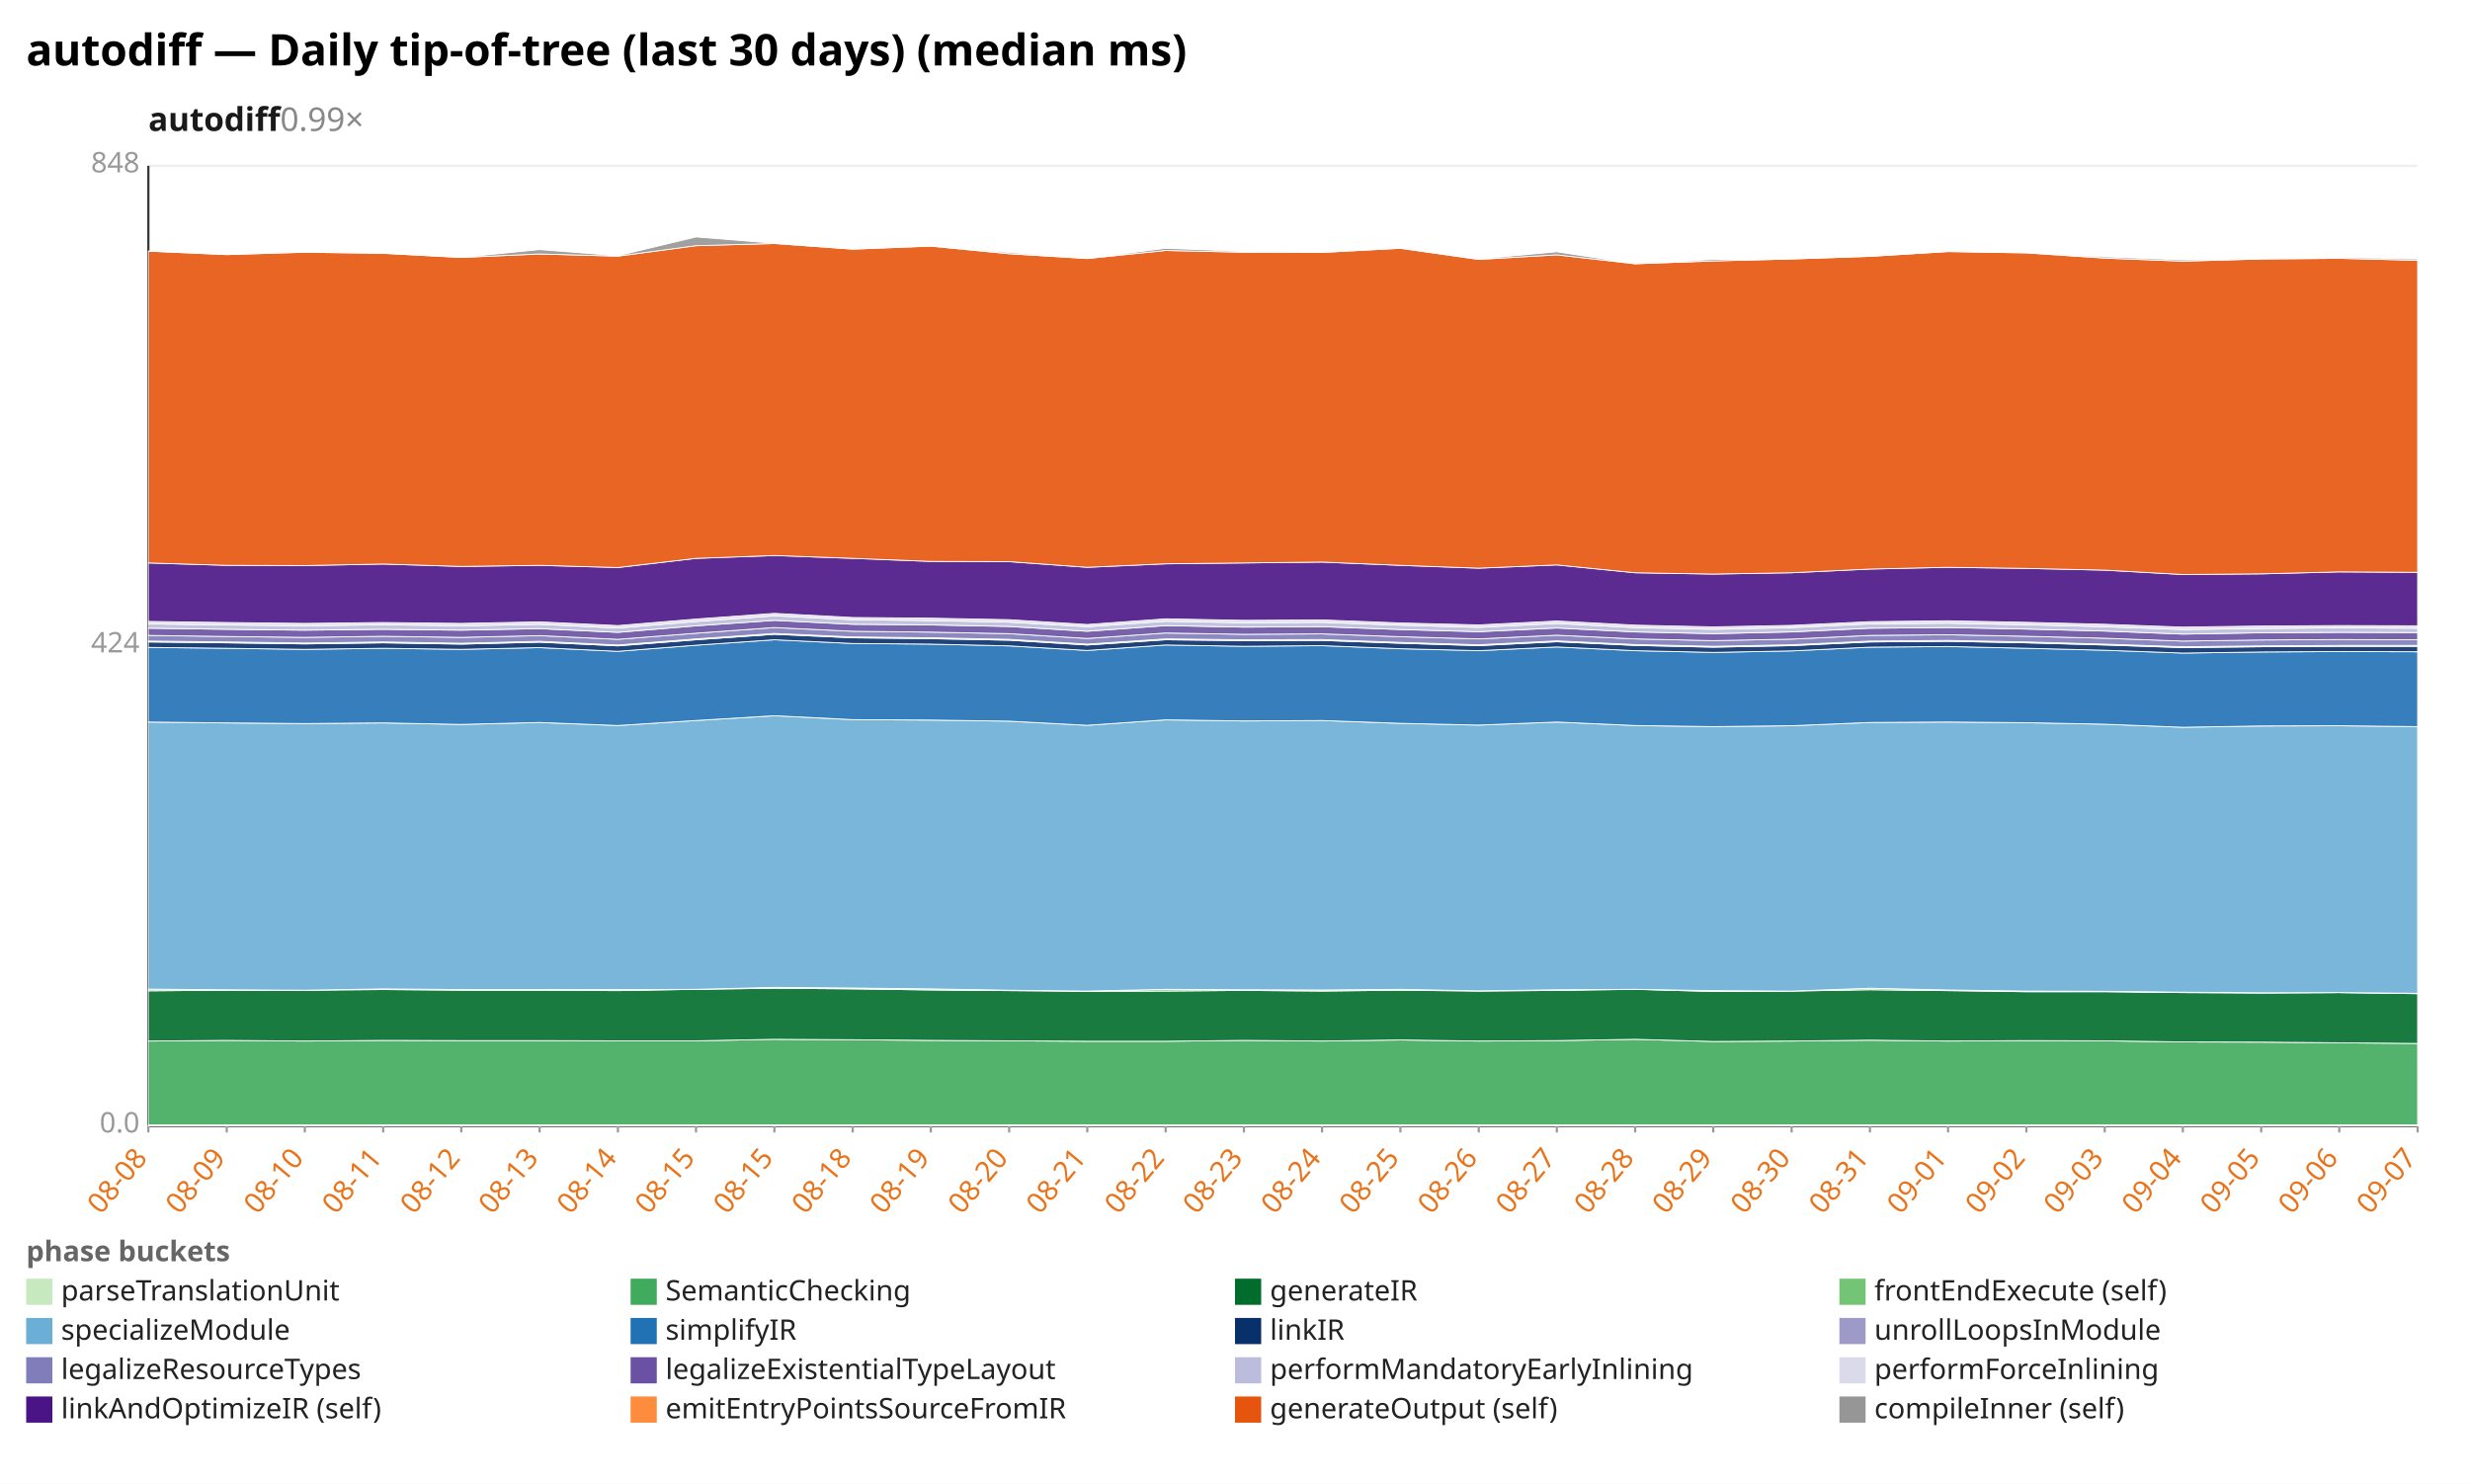
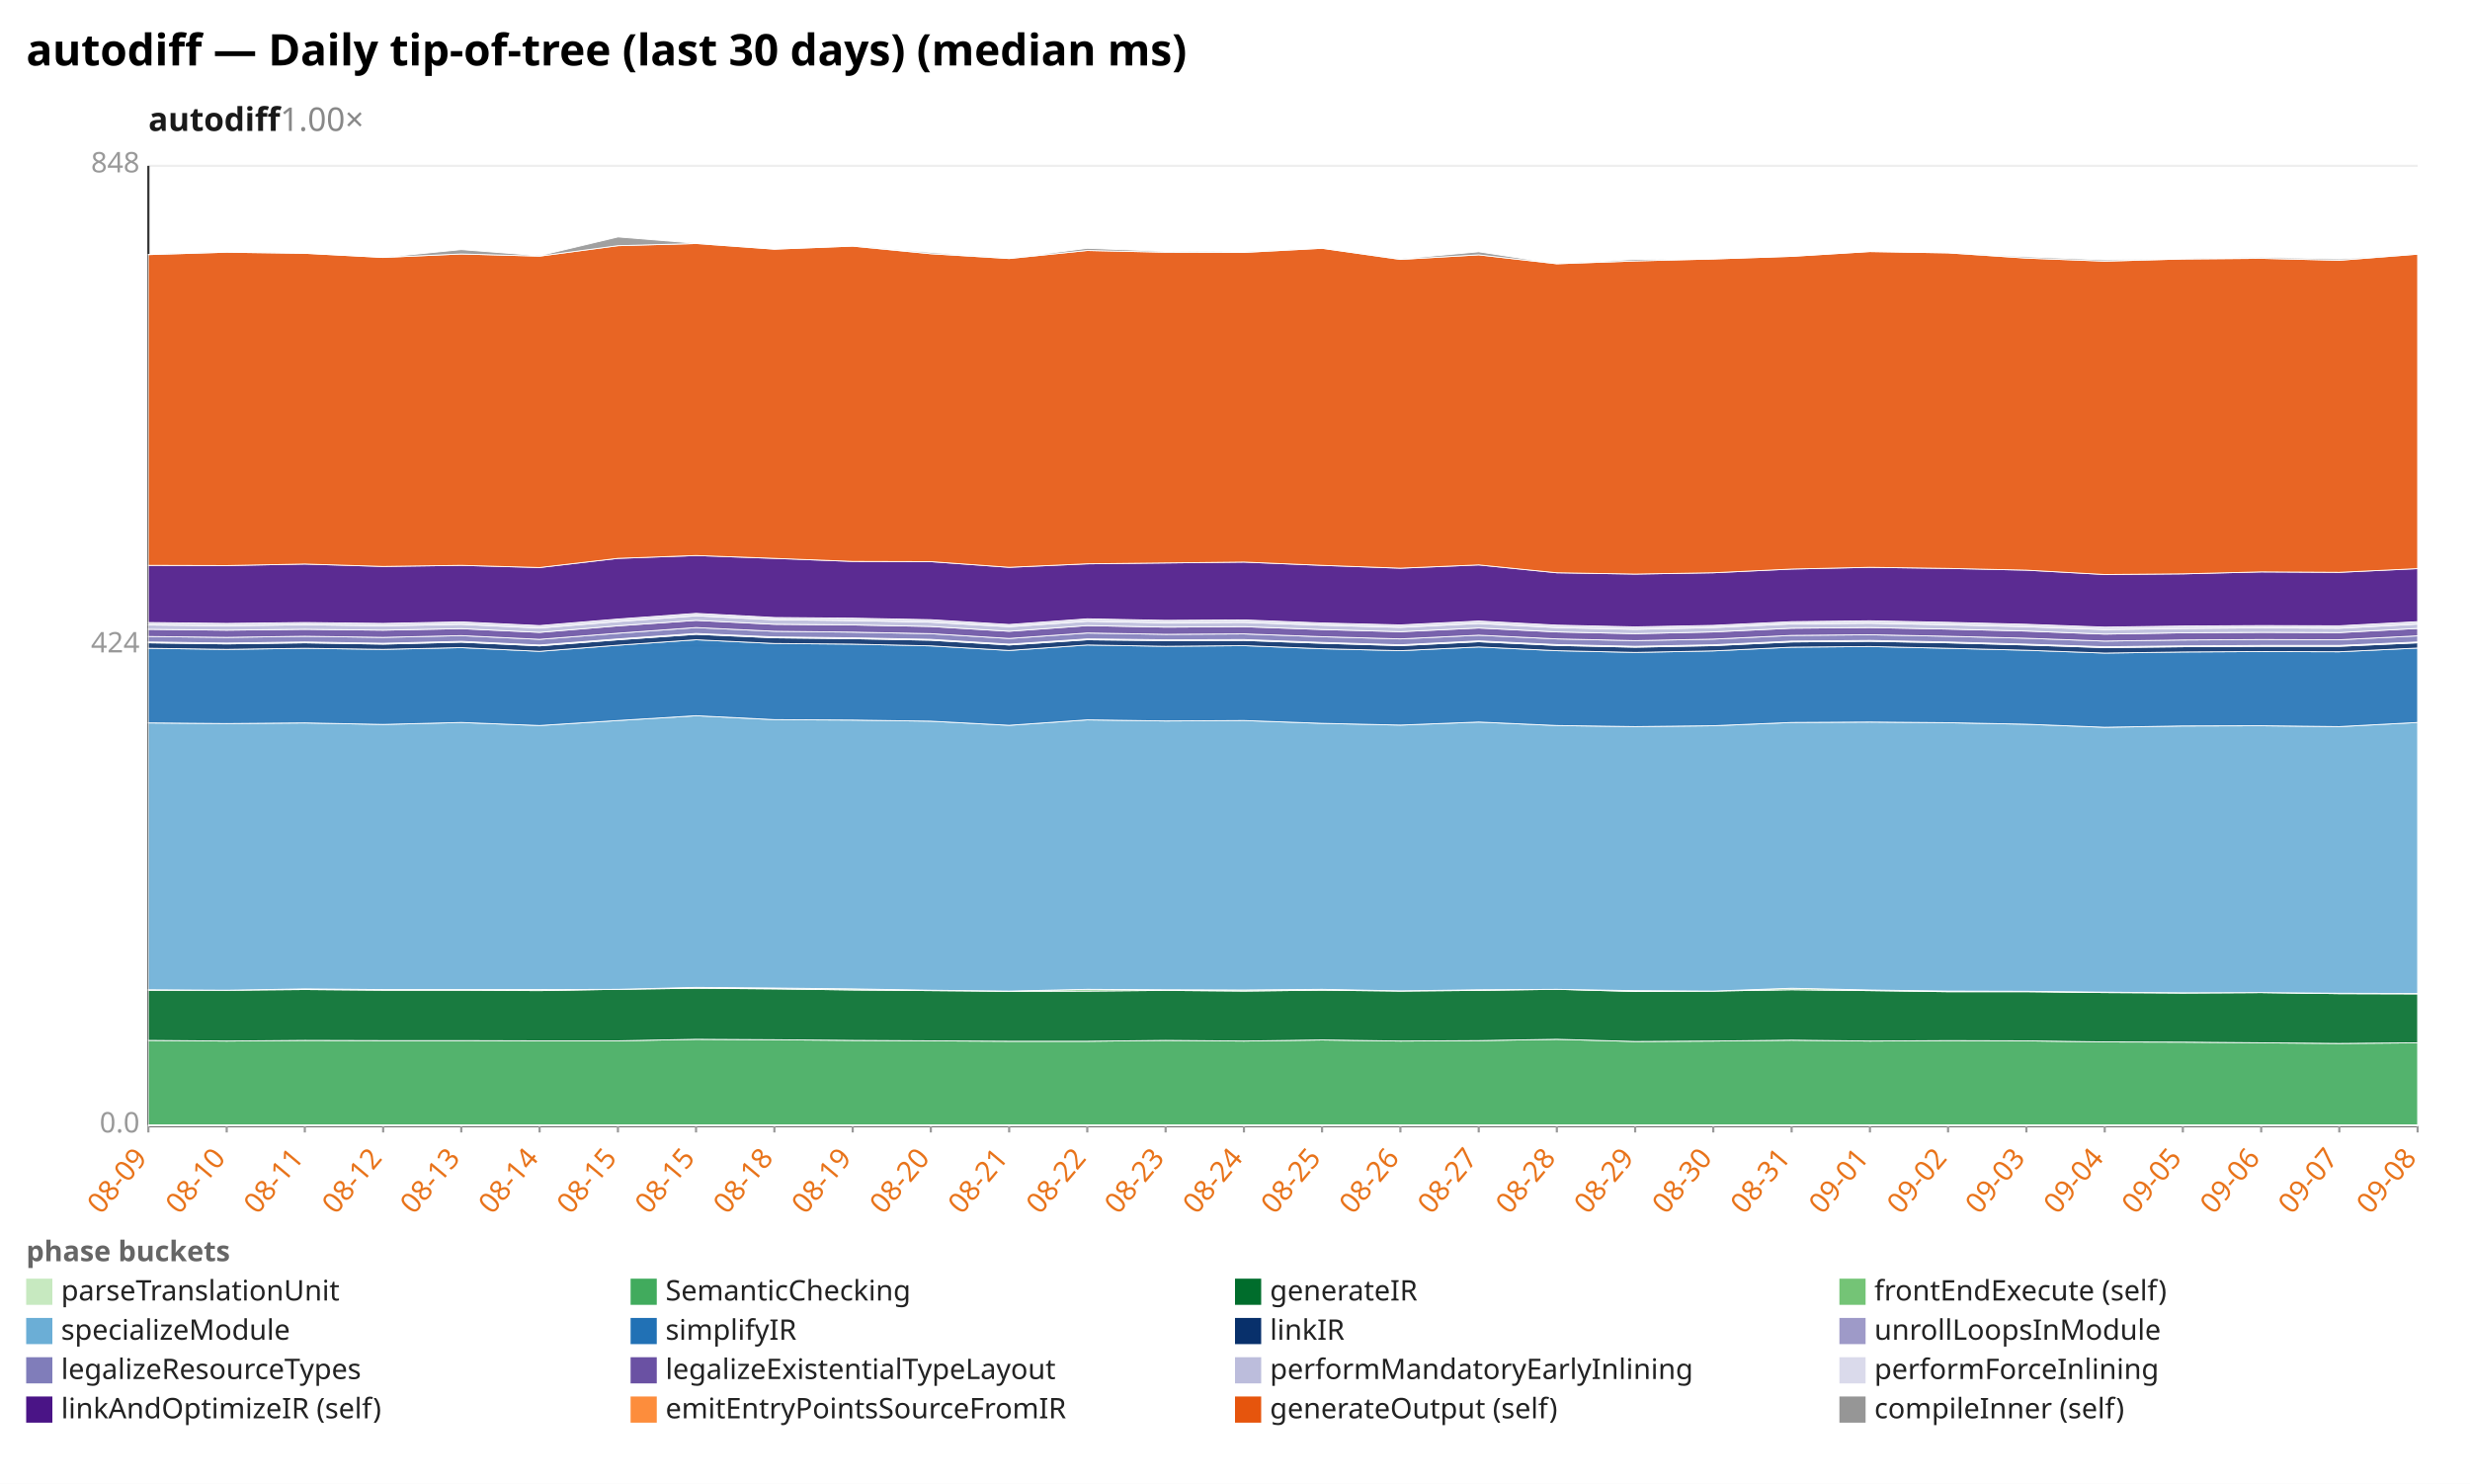
<svg xmlns="http://www.w3.org/2000/svg" width="1132" height="680" viewBox="0 0 1132 680" preserveAspectRatio="xMidYMid meet" font-family="sans-serif" font-size="13">
  <rect width="1132" height="680" fill="white" />
  <text x="12" y="30" font-size="20" font-weight="bold">autodiff — Daily tip-of-tree (last 30 days) (median ms)</text>
-   <text x="68" y="60" font-size="15" font-weight="600" fill="#1a1a1a">autodiff<tspan fill="#888" font-weight="400" text-decoration="none">  0.99×</tspan>
+   <text x="68" y="60" font-size="15" font-weight="600" fill="#1a1a1a">autodiff<tspan fill="#888" font-weight="400" text-decoration="none">  1.00×</tspan>
  </text>
  <line x1="68.0" y1="516.0" x2="1108.0" y2="516.0" stroke="#eee" />
  <text x="64.0" y="519.0" text-anchor="end" fill="#999">0.0</text>
  <line x1="68.0" y1="296.0" x2="1108.0" y2="296.0" stroke="#eee" />
  <text x="64.0" y="299.0" text-anchor="end" fill="#999">424</text>
  <line x1="68.0" y1="76.0" x2="1108.0" y2="76.0" stroke="#eee" />
  <text x="64.0" y="79.0" text-anchor="end" fill="#999">848</text>
  <line x1="68.0" y1="76.0" x2="68.0" y2="516.0" stroke="#333" />
  <line x1="68.0" y1="516.0" x2="1108.0" y2="516.0" stroke="#333" />
  <line x1="68.0" y1="516.0" x2="68.0" y2="519.0" stroke="#999" />
-   <text x="68.0" y="531.0" text-anchor="end" fill="#e8731a" transform="rotate(-50 68.0 531.0)">08-08</text>
+   <text x="68.0" y="531.0" text-anchor="end" fill="#e8731a" transform="rotate(-50 68.0 531.0)">08-09</text>
  <line x1="103.9" y1="516.0" x2="103.9" y2="519.0" stroke="#999" />
-   <text x="103.9" y="531.0" text-anchor="end" fill="#e8731a" transform="rotate(-50 103.9 531.0)">08-09</text>
+   <text x="103.9" y="531.0" text-anchor="end" fill="#e8731a" transform="rotate(-50 103.9 531.0)">08-10</text>
  <line x1="139.7" y1="516.0" x2="139.7" y2="519.0" stroke="#999" />
-   <text x="139.7" y="531.0" text-anchor="end" fill="#e8731a" transform="rotate(-50 139.7 531.0)">08-10</text>
+   <text x="139.7" y="531.0" text-anchor="end" fill="#e8731a" transform="rotate(-50 139.7 531.0)">08-11</text>
  <line x1="175.6" y1="516.0" x2="175.6" y2="519.0" stroke="#999" />
-   <text x="175.6" y="531.0" text-anchor="end" fill="#e8731a" transform="rotate(-50 175.6 531.0)">08-11</text>
+   <text x="175.6" y="531.0" text-anchor="end" fill="#e8731a" transform="rotate(-50 175.6 531.0)">08-12</text>
  <line x1="211.4" y1="516.0" x2="211.4" y2="519.0" stroke="#999" />
-   <text x="211.4" y="531.0" text-anchor="end" fill="#e8731a" transform="rotate(-50 211.4 531.0)">08-12</text>
+   <text x="211.4" y="531.0" text-anchor="end" fill="#e8731a" transform="rotate(-50 211.4 531.0)">08-13</text>
  <line x1="247.3" y1="516.0" x2="247.3" y2="519.0" stroke="#999" />
-   <text x="247.3" y="531.0" text-anchor="end" fill="#e8731a" transform="rotate(-50 247.3 531.0)">08-13</text>
+   <text x="247.3" y="531.0" text-anchor="end" fill="#e8731a" transform="rotate(-50 247.3 531.0)">08-14</text>
  <line x1="283.2" y1="516.0" x2="283.2" y2="519.0" stroke="#999" />
-   <text x="283.2" y="531.0" text-anchor="end" fill="#e8731a" transform="rotate(-50 283.2 531.0)">08-14</text>
+   <text x="283.2" y="531.0" text-anchor="end" fill="#e8731a" transform="rotate(-50 283.2 531.0)">08-15</text>
  <line x1="319.0" y1="516.0" x2="319.0" y2="519.0" stroke="#999" />
  <text x="319.0" y="531.0" text-anchor="end" fill="#e8731a" transform="rotate(-50 319.0 531.0)">08-15</text>
  <line x1="354.9" y1="516.0" x2="354.9" y2="519.0" stroke="#999" />
-   <text x="354.9" y="531.0" text-anchor="end" fill="#e8731a" transform="rotate(-50 354.9 531.0)">08-15</text>
+   <text x="354.9" y="531.0" text-anchor="end" fill="#e8731a" transform="rotate(-50 354.9 531.0)">08-18</text>
  <line x1="390.8" y1="516.0" x2="390.8" y2="519.0" stroke="#999" />
-   <text x="390.8" y="531.0" text-anchor="end" fill="#e8731a" transform="rotate(-50 390.8 531.0)">08-18</text>
+   <text x="390.8" y="531.0" text-anchor="end" fill="#e8731a" transform="rotate(-50 390.8 531.0)">08-19</text>
  <line x1="426.6" y1="516.0" x2="426.6" y2="519.0" stroke="#999" />
-   <text x="426.6" y="531.0" text-anchor="end" fill="#e8731a" transform="rotate(-50 426.6 531.0)">08-19</text>
+   <text x="426.6" y="531.0" text-anchor="end" fill="#e8731a" transform="rotate(-50 426.6 531.0)">08-20</text>
  <line x1="462.5" y1="516.0" x2="462.5" y2="519.0" stroke="#999" />
-   <text x="462.5" y="531.0" text-anchor="end" fill="#e8731a" transform="rotate(-50 462.5 531.0)">08-20</text>
+   <text x="462.5" y="531.0" text-anchor="end" fill="#e8731a" transform="rotate(-50 462.5 531.0)">08-21</text>
  <line x1="498.3" y1="516.0" x2="498.3" y2="519.0" stroke="#999" />
-   <text x="498.3" y="531.0" text-anchor="end" fill="#e8731a" transform="rotate(-50 498.3 531.0)">08-21</text>
+   <text x="498.3" y="531.0" text-anchor="end" fill="#e8731a" transform="rotate(-50 498.3 531.0)">08-22</text>
  <line x1="534.2" y1="516.0" x2="534.2" y2="519.0" stroke="#999" />
-   <text x="534.2" y="531.0" text-anchor="end" fill="#e8731a" transform="rotate(-50 534.2 531.0)">08-22</text>
+   <text x="534.2" y="531.0" text-anchor="end" fill="#e8731a" transform="rotate(-50 534.2 531.0)">08-23</text>
  <line x1="570.1" y1="516.0" x2="570.1" y2="519.0" stroke="#999" />
-   <text x="570.1" y="531.0" text-anchor="end" fill="#e8731a" transform="rotate(-50 570.1 531.0)">08-23</text>
+   <text x="570.1" y="531.0" text-anchor="end" fill="#e8731a" transform="rotate(-50 570.1 531.0)">08-24</text>
  <line x1="605.9" y1="516.0" x2="605.9" y2="519.0" stroke="#999" />
-   <text x="605.9" y="531.0" text-anchor="end" fill="#e8731a" transform="rotate(-50 605.9 531.0)">08-24</text>
+   <text x="605.9" y="531.0" text-anchor="end" fill="#e8731a" transform="rotate(-50 605.9 531.0)">08-25</text>
  <line x1="641.8" y1="516.0" x2="641.8" y2="519.0" stroke="#999" />
-   <text x="641.8" y="531.0" text-anchor="end" fill="#e8731a" transform="rotate(-50 641.8 531.0)">08-25</text>
+   <text x="641.8" y="531.0" text-anchor="end" fill="#e8731a" transform="rotate(-50 641.8 531.0)">08-26</text>
  <line x1="677.7" y1="516.0" x2="677.7" y2="519.0" stroke="#999" />
-   <text x="677.7" y="531.0" text-anchor="end" fill="#e8731a" transform="rotate(-50 677.7 531.0)">08-26</text>
+   <text x="677.7" y="531.0" text-anchor="end" fill="#e8731a" transform="rotate(-50 677.7 531.0)">08-27</text>
  <line x1="713.5" y1="516.0" x2="713.5" y2="519.0" stroke="#999" />
-   <text x="713.5" y="531.0" text-anchor="end" fill="#e8731a" transform="rotate(-50 713.5 531.0)">08-27</text>
+   <text x="713.5" y="531.0" text-anchor="end" fill="#e8731a" transform="rotate(-50 713.5 531.0)">08-28</text>
  <line x1="749.4" y1="516.0" x2="749.4" y2="519.0" stroke="#999" />
-   <text x="749.4" y="531.0" text-anchor="end" fill="#e8731a" transform="rotate(-50 749.4 531.0)">08-28</text>
+   <text x="749.4" y="531.0" text-anchor="end" fill="#e8731a" transform="rotate(-50 749.4 531.0)">08-29</text>
  <line x1="785.2" y1="516.0" x2="785.2" y2="519.0" stroke="#999" />
-   <text x="785.2" y="531.0" text-anchor="end" fill="#e8731a" transform="rotate(-50 785.2 531.0)">08-29</text>
+   <text x="785.2" y="531.0" text-anchor="end" fill="#e8731a" transform="rotate(-50 785.2 531.0)">08-30</text>
  <line x1="821.1" y1="516.0" x2="821.1" y2="519.0" stroke="#999" />
-   <text x="821.1" y="531.0" text-anchor="end" fill="#e8731a" transform="rotate(-50 821.1 531.0)">08-30</text>
+   <text x="821.1" y="531.0" text-anchor="end" fill="#e8731a" transform="rotate(-50 821.1 531.0)">08-31</text>
  <line x1="857.0" y1="516.0" x2="857.0" y2="519.0" stroke="#999" />
-   <text x="857.0" y="531.0" text-anchor="end" fill="#e8731a" transform="rotate(-50 857.0 531.0)">08-31</text>
+   <text x="857.0" y="531.0" text-anchor="end" fill="#e8731a" transform="rotate(-50 857.0 531.0)">09-01</text>
  <line x1="892.8" y1="516.0" x2="892.8" y2="519.0" stroke="#999" />
-   <text x="892.8" y="531.0" text-anchor="end" fill="#e8731a" transform="rotate(-50 892.8 531.0)">09-01</text>
+   <text x="892.8" y="531.0" text-anchor="end" fill="#e8731a" transform="rotate(-50 892.8 531.0)">09-02</text>
  <line x1="928.7" y1="516.0" x2="928.7" y2="519.0" stroke="#999" />
-   <text x="928.7" y="531.0" text-anchor="end" fill="#e8731a" transform="rotate(-50 928.7 531.0)">09-02</text>
+   <text x="928.7" y="531.0" text-anchor="end" fill="#e8731a" transform="rotate(-50 928.7 531.0)">09-03</text>
  <line x1="964.6" y1="516.0" x2="964.6" y2="519.0" stroke="#999" />
-   <text x="964.6" y="531.0" text-anchor="end" fill="#e8731a" transform="rotate(-50 964.6 531.0)">09-03</text>
+   <text x="964.6" y="531.0" text-anchor="end" fill="#e8731a" transform="rotate(-50 964.6 531.0)">09-04</text>
  <line x1="1000.4" y1="516.0" x2="1000.4" y2="519.0" stroke="#999" />
-   <text x="1000.4" y="531.0" text-anchor="end" fill="#e8731a" transform="rotate(-50 1000.4 531.0)">09-04</text>
+   <text x="1000.4" y="531.0" text-anchor="end" fill="#e8731a" transform="rotate(-50 1000.4 531.0)">09-05</text>
  <line x1="1036.3" y1="516.0" x2="1036.3" y2="519.0" stroke="#999" />
-   <text x="1036.3" y="531.0" text-anchor="end" fill="#e8731a" transform="rotate(-50 1036.3 531.0)">09-05</text>
+   <text x="1036.3" y="531.0" text-anchor="end" fill="#e8731a" transform="rotate(-50 1036.3 531.0)">09-06</text>
  <line x1="1072.1" y1="516.0" x2="1072.1" y2="519.0" stroke="#999" />
-   <text x="1072.1" y="531.0" text-anchor="end" fill="#e8731a" transform="rotate(-50 1072.1 531.0)">09-06</text>
+   <text x="1072.1" y="531.0" text-anchor="end" fill="#e8731a" transform="rotate(-50 1072.1 531.0)">09-07</text>
  <line x1="1108.0" y1="516.0" x2="1108.0" y2="519.0" stroke="#999" />
-   <text x="1108.0" y="531.0" text-anchor="end" fill="#e8731a" transform="rotate(-50 1108.0 531.0)">09-07</text>
+   <text x="1108.0" y="531.0" text-anchor="end" fill="#e8731a" transform="rotate(-50 1108.0 531.0)">09-08</text>
  <polygon points="68.0,515.5 103.9,515.5 139.7,515.5 175.6,515.5 211.4,515.5 247.3,515.5 283.2,515.5 319.0,515.5 354.9,515.5 390.8,515.5 426.6,515.5 462.5,515.5 498.3,515.5 534.2,515.5 570.1,515.5 605.9,515.5 641.8,515.5 677.7,515.5 713.5,515.5 749.4,515.5 785.2,515.5 821.1,515.5 857.0,515.5 892.8,515.5 928.7,515.5 964.6,515.5 1000.4,515.5 1036.3,515.5 1072.1,515.5 1108.0,515.5 1108.0,516.0 1072.1,516.0 1036.3,516.0 1000.4,516.0 964.6,516.0 928.7,516.0 892.8,516.0 857.0,516.0 821.1,516.0 785.2,516.0 749.4,516.0 713.5,516.0 677.7,516.0 641.8,516.0 605.9,516.0 570.1,516.0 534.2,516.0 498.3,516.0 462.5,516.0 426.6,516.0 390.8,516.0 354.9,516.0 319.0,516.0 283.2,516.0 247.3,516.0 211.4,516.0 175.6,516.0 139.7,516.0 103.9,516.0 68.0,516.0" fill="#c7e9c0" fill-opacity="0.9" stroke="#fff" stroke-width="0.4" />
-   <polygon points="68.0,477.1 103.9,476.8 139.7,477.1 175.6,476.8 211.4,476.9 247.3,476.9 283.2,477.0 319.0,477.0 354.9,476.3 390.8,476.5 426.6,476.8 462.5,477.0 498.3,477.2 534.2,477.2 570.1,476.8 605.9,477.1 641.8,476.6 677.7,477.1 713.5,476.9 749.4,476.3 785.2,477.3 821.1,477.1 857.0,476.7 892.8,477.1 928.7,476.9 964.6,477.0 1000.4,477.5 1036.3,477.6 1072.1,477.9 1108.0,478.2 1108.0,515.5 1072.1,515.5 1036.3,515.5 1000.4,515.5 964.6,515.5 928.7,515.5 892.8,515.5 857.0,515.5 821.1,515.5 785.2,515.5 749.4,515.5 713.5,515.5 677.7,515.5 641.8,515.5 605.9,515.5 570.1,515.5 534.2,515.5 498.3,515.5 462.5,515.5 426.6,515.5 390.8,515.5 354.9,515.5 319.0,515.5 283.2,515.5 247.3,515.5 211.4,515.5 175.6,515.5 139.7,515.5 103.9,515.5 68.0,515.5" fill="#41ab5d" fill-opacity="0.9" stroke="#fff" stroke-width="0.4" />
-   <polygon points="68.0,454.1 103.9,453.8 139.7,453.8 175.6,453.5 211.4,453.8 247.3,453.8 283.2,454.0 319.0,453.4 354.9,452.9 390.8,453.2 426.6,453.7 462.5,454.0 498.3,454.3 534.2,454.2 570.1,453.9 605.9,454.2 641.8,453.8 677.7,454.2 713.5,453.9 749.4,453.4 785.2,454.4 821.1,454.2 857.0,453.6 892.8,454.0 928.7,454.5 964.6,454.5 1000.4,454.9 1036.3,455.1 1072.1,454.9 1108.0,455.4 1108.0,478.2 1072.1,477.9 1036.3,477.6 1000.4,477.5 964.6,477.0 928.7,476.9 892.8,477.1 857.0,476.7 821.1,477.1 785.2,477.3 749.4,476.3 713.5,476.9 677.7,477.1 641.8,476.6 605.9,477.1 570.1,476.8 534.2,477.2 498.3,477.2 462.5,477.0 426.6,476.8 390.8,476.5 354.9,476.3 319.0,477.0 283.2,477.0 247.3,476.9 211.4,476.9 175.6,476.8 139.7,477.1 103.9,476.8 68.0,477.1" fill="#006d2c" fill-opacity="0.9" stroke="#fff" stroke-width="0.4" />
-   <polygon points="68.0,453.3 103.9,453.6 139.7,453.8 175.6,453.2 211.4,453.5 247.3,453.5 283.2,453.5 319.0,453.4 354.9,452.5 390.8,452.8 426.6,453.2 462.5,453.8 498.3,454.2 534.2,453.4 570.1,453.6 605.9,453.7 641.8,453.4 677.7,454.1 713.5,453.6 749.4,453.4 785.2,454.0 821.1,454.2 857.0,452.9 892.8,453.7 928.7,454.2 964.6,454.3 1000.4,454.7 1036.3,455.0 1072.1,454.9 1108.0,455.2 1108.0,455.4 1072.1,454.9 1036.3,455.1 1000.4,454.9 964.6,454.5 928.7,454.5 892.8,454.0 857.0,453.6 821.1,454.2 785.2,454.4 749.4,453.4 713.5,453.9 677.7,454.2 641.8,453.8 605.9,454.2 570.1,453.9 534.2,454.2 498.3,454.3 462.5,454.0 426.6,453.7 390.8,453.2 354.9,452.9 319.0,453.4 283.2,454.0 247.3,453.8 211.4,453.8 175.6,453.5 139.7,453.8 103.9,453.8 68.0,454.1" fill="#74c476" fill-opacity="0.9" stroke="#fff" stroke-width="0.4" />
-   <polygon points="68.0,330.9 103.9,331.3 139.7,331.6 175.6,331.3 211.4,332.0 247.3,331.1 283.2,332.5 319.0,330.2 354.9,328.0 390.8,329.8 426.6,330.0 462.5,330.5 498.3,332.4 534.2,329.9 570.1,330.4 605.9,330.2 641.8,331.5 677.7,332.3 713.5,330.9 749.4,332.5 785.2,333.0 821.1,332.6 857.0,331.1 892.8,330.9 928.7,331.2 964.6,331.9 1000.4,333.3 1036.3,332.7 1072.1,332.6 1108.0,333.0 1108.0,455.2 1072.1,454.9 1036.3,455.0 1000.4,454.7 964.6,454.3 928.7,454.2 892.8,453.7 857.0,452.9 821.1,454.2 785.2,454.0 749.4,453.4 713.5,453.6 677.7,454.1 641.8,453.4 605.9,453.7 570.1,453.6 534.2,453.4 498.3,454.2 462.5,453.8 426.6,453.2 390.8,452.8 354.9,452.5 319.0,453.4 283.2,453.5 247.3,453.5 211.4,453.5 175.6,453.2 139.7,453.8 103.9,453.6 68.0,453.3" fill="#6baed6" fill-opacity="0.9" stroke="#fff" stroke-width="0.4" />
-   <polygon points="68.0,296.7 103.9,297.1 139.7,297.6 175.6,297.1 211.4,297.6 247.3,296.8 283.2,298.5 319.0,295.7 354.9,293.2 390.8,294.9 426.6,295.2 462.5,296.0 498.3,298.1 534.2,295.6 570.1,296.2 605.9,295.9 641.8,297.3 677.7,298.2 713.5,296.5 749.4,298.2 785.2,299.0 821.1,298.3 857.0,296.6 892.8,296.3 928.7,297.1 964.6,298.0 1000.4,299.3 1036.3,298.8 1072.1,298.6 1108.0,298.7 1108.0,333.0 1072.1,332.6 1036.3,332.7 1000.4,333.3 964.6,331.9 928.7,331.2 892.8,330.9 857.0,331.1 821.1,332.6 785.2,333.0 749.4,332.5 713.5,330.9 677.7,332.3 641.8,331.5 605.9,330.2 570.1,330.4 534.2,329.9 498.3,332.4 462.5,330.5 426.6,330.0 390.8,329.8 354.9,328.0 319.0,330.2 283.2,332.5 247.3,331.1 211.4,332.0 175.6,331.3 139.7,331.6 103.9,331.3 68.0,330.9" fill="#2171b5" fill-opacity="0.9" stroke="#fff" stroke-width="0.4" />
-   <polygon points="68.0,294.2 103.9,294.6 139.7,295.1 175.6,294.6 211.4,295.2 247.3,294.3 283.2,296.0 319.0,293.2 354.9,290.7 390.8,292.3 426.6,292.7 462.5,293.4 498.3,295.6 534.2,293.2 570.1,293.6 605.9,293.5 641.8,294.8 677.7,295.9 713.5,294.1 749.4,295.8 785.2,296.6 821.1,295.9 857.0,294.2 892.8,293.9 928.7,294.6 964.6,295.6 1000.4,296.8 1036.3,296.4 1072.1,296.2 1108.0,296.2 1108.0,298.7 1072.1,298.6 1036.3,298.8 1000.4,299.3 964.6,298.0 928.7,297.1 892.8,296.3 857.0,296.6 821.1,298.3 785.2,299.0 749.4,298.2 713.5,296.5 677.7,298.2 641.8,297.3 605.9,295.9 570.1,296.2 534.2,295.6 498.3,298.1 462.5,296.0 426.6,295.2 390.8,294.9 354.9,293.2 319.0,295.7 283.2,298.5 247.3,296.8 211.4,297.6 175.6,297.1 139.7,297.6 103.9,297.1 68.0,296.7" fill="#08306b" fill-opacity="0.9" stroke="#fff" stroke-width="0.4" />
-   <polygon points="68.0,293.8 103.9,294.2 139.7,294.7 175.6,294.2 211.4,294.8 247.3,293.9 283.2,295.6 319.0,292.8 354.9,290.3 390.8,291.9 426.6,292.3 462.5,293.0 498.3,295.2 534.2,292.8 570.1,293.2 605.9,293.1 641.8,294.4 677.7,295.5 713.5,293.7 749.4,295.4 785.2,296.2 821.1,295.5 857.0,293.8 892.8,293.5 928.7,294.2 964.6,295.2 1000.4,296.4 1036.3,296.0 1072.1,295.8 1108.0,295.8 1108.0,296.2 1072.1,296.2 1036.3,296.4 1000.4,296.8 964.6,295.6 928.7,294.6 892.8,293.9 857.0,294.2 821.1,295.9 785.2,296.6 749.4,295.8 713.5,294.1 677.7,295.9 641.8,294.8 605.9,293.5 570.1,293.6 534.2,293.2 498.3,295.6 462.5,293.4 426.6,292.7 390.8,292.3 354.9,290.7 319.0,293.2 283.2,296.0 247.3,294.3 211.4,295.2 175.6,294.6 139.7,295.1 103.9,294.6 68.0,294.2" fill="#9e9ac8" fill-opacity="0.9" stroke="#fff" stroke-width="0.4" />
-   <polygon points="68.0,291.2 103.9,291.7 139.7,292.1 175.6,291.6 211.4,292.1 247.3,291.3 283.2,293.0 319.0,290.2 354.9,287.6 390.8,289.3 426.6,289.7 462.5,290.4 498.3,292.6 534.2,290.1 570.1,290.7 605.9,290.5 641.8,291.8 677.7,292.8 713.5,291.1 749.4,292.8 785.2,293.6 821.1,292.9 857.0,291.2 892.8,290.9 928.7,291.6 964.6,292.5 1000.4,293.8 1036.3,293.3 1072.1,293.1 1108.0,293.2 1108.0,295.8 1072.1,295.8 1036.3,296.0 1000.4,296.4 964.6,295.2 928.7,294.2 892.8,293.5 857.0,293.8 821.1,295.5 785.2,296.2 749.4,295.4 713.5,293.7 677.7,295.5 641.8,294.4 605.9,293.1 570.1,293.2 534.2,292.8 498.3,295.2 462.5,293.0 426.6,292.3 390.8,291.9 354.9,290.3 319.0,292.8 283.2,295.6 247.3,293.9 211.4,294.8 175.6,294.2 139.7,294.7 103.9,294.2 68.0,293.8" fill="#807dba" fill-opacity="0.9" stroke="#fff" stroke-width="0.4" />
-   <polygon points="68.0,287.9 103.9,288.4 139.7,288.8 175.6,288.4 211.4,288.8 247.3,288.1 283.2,289.8 319.0,286.8 354.9,284.3 390.8,286.1 426.6,286.4 462.5,287.1 498.3,289.3 534.2,286.7 570.1,287.4 605.9,287.2 641.8,288.5 677.7,289.5 713.5,287.8 749.4,289.6 785.2,290.4 821.1,289.6 857.0,287.9 892.8,287.6 928.7,288.3 964.6,289.2 1000.4,290.6 1036.3,290.0 1072.1,289.8 1108.0,289.9 1108.0,293.2 1072.1,293.1 1036.3,293.3 1000.4,293.8 964.6,292.5 928.7,291.6 892.8,290.9 857.0,291.2 821.1,292.9 785.2,293.6 749.4,292.8 713.5,291.1 677.7,292.8 641.8,291.8 605.9,290.5 570.1,290.7 534.2,290.1 498.3,292.6 462.5,290.4 426.6,289.7 390.8,289.3 354.9,287.6 319.0,290.2 283.2,293.0 247.3,291.3 211.4,292.1 175.6,291.6 139.7,292.1 103.9,291.7 68.0,291.2" fill="#6a51a3" fill-opacity="0.9" stroke="#fff" stroke-width="0.4" />
-   <polygon points="68.0,285.9 103.9,286.4 139.7,286.8 175.6,286.3 211.4,286.8 247.3,286.1 283.2,287.8 319.0,284.8 354.9,282.2 390.8,284.0 426.6,284.4 462.5,285.1 498.3,287.2 534.2,284.7 570.1,285.4 605.9,285.2 641.8,286.5 677.7,287.5 713.5,285.7 749.4,287.6 785.2,288.4 821.1,287.6 857.0,285.9 892.8,285.6 928.7,286.3 964.6,287.2 1000.4,288.5 1036.3,288.0 1072.1,287.7 1108.0,287.9 1108.0,289.9 1072.1,289.8 1036.3,290.0 1000.4,290.6 964.6,289.2 928.7,288.3 892.8,287.6 857.0,287.9 821.1,289.6 785.2,290.4 749.4,289.6 713.5,287.8 677.7,289.5 641.8,288.5 605.9,287.2 570.1,287.4 534.2,286.7 498.3,289.3 462.5,287.1 426.6,286.4 390.8,286.1 354.9,284.3 319.0,286.8 283.2,289.8 247.3,288.1 211.4,288.8 175.6,288.4 139.7,288.8 103.9,288.4 68.0,287.9" fill="#bcbddc" fill-opacity="0.9" stroke="#fff" stroke-width="0.4" />
-   <polygon points="68.0,284.8 103.9,285.3 139.7,285.7 175.6,285.3 211.4,285.7 247.3,285.0 283.2,286.7 319.0,283.7 354.9,281.1 390.8,283.0 426.6,283.3 462.5,284.0 498.3,286.2 534.2,283.6 570.1,284.3 605.9,284.1 641.8,285.5 677.7,286.4 713.5,284.6 749.4,286.5 785.2,287.3 821.1,286.6 857.0,284.9 892.8,284.5 928.7,285.2 964.6,286.1 1000.4,287.4 1036.3,286.9 1072.1,286.7 1108.0,286.8 1108.0,287.9 1072.1,287.7 1036.3,288.0 1000.4,288.5 964.6,287.2 928.7,286.3 892.8,285.6 857.0,285.9 821.1,287.6 785.2,288.4 749.4,287.6 713.5,285.7 677.7,287.5 641.8,286.5 605.9,285.2 570.1,285.4 534.2,284.7 498.3,287.2 462.5,285.1 426.6,284.4 390.8,284.0 354.9,282.2 319.0,284.8 283.2,287.8 247.3,286.1 211.4,286.8 175.6,286.3 139.7,286.8 103.9,286.4 68.0,285.9" fill="#dadaeb" fill-opacity="0.9" stroke="#fff" stroke-width="0.4" />
-   <polygon points="68.0,258.0 103.9,259.1 139.7,259.2 175.6,258.5 211.4,259.6 247.3,259.1 283.2,260.1 319.0,255.9 354.9,254.6 390.8,255.9 426.6,257.3 462.5,257.4 498.3,260.0 534.2,258.4 570.1,258.0 605.9,257.6 641.8,259.1 677.7,260.4 713.5,258.9 749.4,262.5 785.2,263.1 821.1,262.5 857.0,260.8 892.8,260.0 928.7,260.5 964.6,261.3 1000.4,263.3 1036.3,263.0 1072.1,262.1 1108.0,262.3 1108.0,286.8 1072.1,286.7 1036.3,286.9 1000.4,287.4 964.6,286.1 928.7,285.2 892.8,284.5 857.0,284.9 821.1,286.6 785.2,287.3 749.4,286.5 713.5,284.6 677.7,286.4 641.8,285.5 605.9,284.1 570.1,284.3 534.2,283.6 498.3,286.2 462.5,284.0 426.6,283.3 390.8,283.0 354.9,281.1 319.0,283.7 283.2,286.7 247.3,285.0 211.4,285.7 175.6,285.3 139.7,285.7 103.9,285.3 68.0,284.8" fill="#4a1486" fill-opacity="0.9" stroke="#fff" stroke-width="0.4" />
-   <polygon points="68.0,115.1 103.9,116.7 139.7,115.6 175.6,116.1 211.4,118.0 247.3,116.4 283.2,117.4 319.0,112.6 354.9,111.6 390.8,114.2 426.6,112.8 462.5,116.3 498.3,118.5 534.2,114.8 570.1,115.6 605.9,115.7 641.8,113.8 677.7,118.9 713.5,116.8 749.4,120.9 785.2,119.6 821.1,118.7 857.0,117.5 892.8,115.3 928.7,115.9 964.6,118.3 1000.4,119.7 1036.3,118.7 1072.1,118.4 1108.0,119.3 1108.0,262.3 1072.1,262.1 1036.3,263.0 1000.4,263.3 964.6,261.3 928.7,260.5 892.8,260.0 857.0,260.8 821.1,262.5 785.2,263.1 749.4,262.5 713.5,258.9 677.7,260.4 641.8,259.1 605.9,257.6 570.1,258.0 534.2,258.4 498.3,260.0 462.5,257.4 426.6,257.3 390.8,255.9 354.9,254.6 319.0,255.9 283.2,260.1 247.3,259.1 211.4,259.6 175.6,258.5 139.7,259.2 103.9,259.1 68.0,258.0" fill="#e6550d" fill-opacity="0.9" stroke="#fff" stroke-width="0.4" />
-   <polygon points="68.0,115.1 103.9,116.6 139.7,115.5 175.6,116.1 211.4,118.0 247.3,114.4 283.2,117.2 319.0,108.6 354.9,111.5 390.8,114.2 426.6,112.8 462.5,115.7 498.3,118.5 534.2,113.8 570.1,115.2 605.9,115.5 641.8,113.8 677.7,118.7 713.5,115.4 749.4,120.9 785.2,118.9 821.1,118.7 857.0,117.5 892.8,115.3 928.7,115.9 964.6,117.7 1000.4,119.1 1036.3,118.7 1072.1,117.9 1108.0,118.7 1108.0,119.3 1072.1,118.4 1036.3,118.7 1000.4,119.7 964.6,118.3 928.7,115.9 892.8,115.3 857.0,117.5 821.1,118.7 785.2,119.6 749.4,120.9 713.5,116.8 677.7,118.9 641.8,113.8 605.9,115.7 570.1,115.6 534.2,114.8 498.3,118.5 462.5,116.3 426.6,112.8 390.8,114.2 354.9,111.6 319.0,112.6 283.2,117.4 247.3,116.4 211.4,118.0 175.6,116.1 139.7,115.6 103.9,116.7 68.0,115.1" fill="#969696" fill-opacity="0.9" stroke="#fff" stroke-width="0.4" />
+   <polygon points="68.0,476.8 103.9,477.1 139.7,476.8 175.6,476.9 211.4,476.9 247.3,477.0 283.2,477.0 319.0,476.3 354.9,476.5 390.8,476.8 426.6,477.0 462.5,477.2 498.3,477.2 534.2,476.8 570.1,477.1 605.9,476.6 641.8,477.1 677.7,476.9 713.5,476.3 749.4,477.3 785.2,477.1 821.1,476.7 857.0,477.1 892.8,476.9 928.7,477.0 964.6,477.5 1000.4,477.6 1036.3,477.9 1072.1,478.2 1108.0,477.9 1108.0,515.5 1072.1,515.5 1036.3,515.5 1000.4,515.5 964.6,515.5 928.7,515.5 892.8,515.5 857.0,515.5 821.1,515.5 785.2,515.5 749.4,515.5 713.5,515.5 677.7,515.5 641.8,515.5 605.9,515.5 570.1,515.5 534.2,515.5 498.3,515.5 462.5,515.5 426.6,515.5 390.8,515.5 354.9,515.5 319.0,515.5 283.2,515.5 247.3,515.5 211.4,515.5 175.6,515.5 139.7,515.5 103.9,515.5 68.0,515.5" fill="#41ab5d" fill-opacity="0.9" stroke="#fff" stroke-width="0.4" />
+   <polygon points="68.0,453.8 103.9,453.8 139.7,453.5 175.6,453.8 211.4,453.8 247.3,454.0 283.2,453.4 319.0,452.9 354.9,453.2 390.8,453.7 426.6,454.0 462.5,454.3 498.3,454.2 534.2,453.9 570.1,454.2 605.9,453.8 641.8,454.2 677.7,453.9 713.5,453.4 749.4,454.4 785.2,454.2 821.1,453.6 857.0,454.0 892.8,454.5 928.7,454.5 964.6,454.9 1000.4,455.1 1036.3,454.9 1072.1,455.4 1108.0,455.5 1108.0,477.9 1072.1,478.2 1036.3,477.9 1000.4,477.6 964.6,477.5 928.7,477.0 892.8,476.9 857.0,477.1 821.1,476.7 785.2,477.1 749.4,477.3 713.5,476.3 677.7,476.9 641.8,477.1 605.9,476.6 570.1,477.1 534.2,476.8 498.3,477.2 462.5,477.2 426.6,477.0 390.8,476.8 354.9,476.5 319.0,476.3 283.2,477.0 247.3,477.0 211.4,476.9 175.6,476.9 139.7,476.8 103.9,477.1 68.0,476.8" fill="#006d2c" fill-opacity="0.9" stroke="#fff" stroke-width="0.4" />
+   <polygon points="68.0,453.6 103.9,453.8 139.7,453.2 175.6,453.5 211.4,453.5 247.3,453.5 283.2,453.4 319.0,452.5 354.9,452.8 390.8,453.2 426.6,453.8 462.5,454.2 498.3,453.4 534.2,453.6 570.1,453.7 605.9,453.4 641.8,454.1 677.7,453.6 713.5,453.4 749.4,454.0 785.2,454.2 821.1,452.9 857.0,453.7 892.8,454.2 928.7,454.3 964.6,454.7 1000.4,455.0 1036.3,454.9 1072.1,455.2 1108.0,455.3 1108.0,455.5 1072.1,455.4 1036.3,454.9 1000.4,455.1 964.6,454.9 928.7,454.5 892.8,454.5 857.0,454.0 821.1,453.6 785.2,454.2 749.4,454.4 713.5,453.4 677.7,453.9 641.8,454.2 605.9,453.8 570.1,454.2 534.2,453.9 498.3,454.2 462.5,454.3 426.6,454.0 390.8,453.7 354.9,453.2 319.0,452.9 283.2,453.4 247.3,454.0 211.4,453.8 175.6,453.8 139.7,453.5 103.9,453.8 68.0,453.8" fill="#74c476" fill-opacity="0.9" stroke="#fff" stroke-width="0.4" />
+   <polygon points="68.0,331.3 103.9,331.6 139.7,331.3 175.6,332.0 211.4,331.1 247.3,332.5 283.2,330.2 319.0,328.0 354.9,329.8 390.8,330.0 426.6,330.5 462.5,332.4 498.3,329.9 534.2,330.4 570.1,330.2 605.9,331.5 641.8,332.3 677.7,330.9 713.5,332.5 749.4,333.0 785.2,332.6 821.1,331.1 857.0,330.9 892.8,331.2 928.7,331.9 964.6,333.3 1000.4,332.7 1036.3,332.6 1072.1,333.0 1108.0,331.1 1108.0,455.3 1072.1,455.2 1036.3,454.9 1000.4,455.0 964.6,454.7 928.7,454.3 892.8,454.2 857.0,453.7 821.1,452.9 785.2,454.2 749.4,454.0 713.5,453.4 677.7,453.6 641.8,454.1 605.9,453.4 570.1,453.7 534.2,453.6 498.3,453.4 462.5,454.2 426.6,453.8 390.8,453.2 354.9,452.8 319.0,452.5 283.2,453.4 247.3,453.5 211.4,453.5 175.6,453.5 139.7,453.2 103.9,453.8 68.0,453.6" fill="#6baed6" fill-opacity="0.9" stroke="#fff" stroke-width="0.4" />
+   <polygon points="68.0,297.1 103.9,297.6 139.7,297.1 175.6,297.6 211.4,296.8 247.3,298.5 283.2,295.7 319.0,293.2 354.9,294.9 390.8,295.2 426.6,296.0 462.5,298.1 498.3,295.6 534.2,296.2 570.1,295.9 605.9,297.3 641.8,298.2 677.7,296.5 713.5,298.2 749.4,299.0 785.2,298.3 821.1,296.6 857.0,296.3 892.8,297.1 928.7,298.0 964.6,299.3 1000.4,298.8 1036.3,298.6 1072.1,298.7 1108.0,297.0 1108.0,331.1 1072.1,333.0 1036.3,332.6 1000.4,332.7 964.6,333.3 928.7,331.9 892.8,331.2 857.0,330.9 821.1,331.1 785.2,332.6 749.4,333.0 713.5,332.5 677.7,330.9 641.8,332.3 605.9,331.5 570.1,330.2 534.2,330.4 498.3,329.9 462.5,332.4 426.6,330.5 390.8,330.0 354.9,329.8 319.0,328.0 283.2,330.2 247.3,332.5 211.4,331.1 175.6,332.0 139.7,331.3 103.9,331.6 68.0,331.3" fill="#2171b5" fill-opacity="0.9" stroke="#fff" stroke-width="0.4" />
+   <polygon points="68.0,294.6 103.9,295.1 139.7,294.6 175.6,295.2 211.4,294.3 247.3,296.0 283.2,293.2 319.0,290.7 354.9,292.3 390.8,292.7 426.6,293.4 462.5,295.6 498.3,293.2 534.2,293.6 570.1,293.5 605.9,294.8 641.8,295.9 677.7,294.1 713.5,295.8 749.4,296.6 785.2,295.9 821.1,294.2 857.0,293.9 892.8,294.6 928.7,295.6 964.6,296.8 1000.4,296.4 1036.3,296.2 1072.1,296.2 1108.0,294.6 1108.0,297.0 1072.1,298.7 1036.3,298.6 1000.4,298.8 964.6,299.3 928.7,298.0 892.8,297.1 857.0,296.3 821.1,296.6 785.2,298.3 749.4,299.0 713.5,298.2 677.7,296.5 641.8,298.2 605.9,297.3 570.1,295.9 534.2,296.2 498.3,295.6 462.5,298.1 426.6,296.0 390.8,295.2 354.9,294.9 319.0,293.2 283.2,295.7 247.3,298.5 211.4,296.8 175.6,297.6 139.7,297.1 103.9,297.6 68.0,297.1" fill="#08306b" fill-opacity="0.9" stroke="#fff" stroke-width="0.4" />
+   <polygon points="68.0,294.2 103.9,294.7 139.7,294.2 175.6,294.8 211.4,293.9 247.3,295.6 283.2,292.8 319.0,290.3 354.9,291.9 390.8,292.3 426.6,293.0 462.5,295.2 498.3,292.8 534.2,293.2 570.1,293.1 605.9,294.4 641.8,295.5 677.7,293.7 713.5,295.4 749.4,296.2 785.2,295.5 821.1,293.8 857.0,293.5 892.8,294.2 928.7,295.2 964.6,296.4 1000.4,296.0 1036.3,295.8 1072.1,295.8 1108.0,294.2 1108.0,294.6 1072.1,296.2 1036.3,296.2 1000.4,296.4 964.6,296.8 928.7,295.6 892.8,294.6 857.0,293.9 821.1,294.2 785.2,295.9 749.4,296.6 713.5,295.8 677.7,294.1 641.8,295.9 605.9,294.8 570.1,293.5 534.2,293.6 498.3,293.2 462.5,295.6 426.6,293.4 390.8,292.7 354.9,292.3 319.0,290.7 283.2,293.2 247.3,296.0 211.4,294.3 175.6,295.2 139.7,294.6 103.9,295.1 68.0,294.6" fill="#9e9ac8" fill-opacity="0.9" stroke="#fff" stroke-width="0.4" />
+   <polygon points="68.0,291.7 103.9,292.1 139.7,291.6 175.6,292.1 211.4,291.3 247.3,293.0 283.2,290.2 319.0,287.6 354.9,289.3 390.8,289.7 426.6,290.4 462.5,292.6 498.3,290.1 534.2,290.7 570.1,290.5 605.9,291.8 641.8,292.8 677.7,291.1 713.5,292.8 749.4,293.6 785.2,292.9 821.1,291.2 857.0,290.9 892.8,291.6 928.7,292.5 964.6,293.8 1000.4,293.3 1036.3,293.1 1072.1,293.2 1108.0,291.4 1108.0,294.2 1072.1,295.8 1036.3,295.8 1000.4,296.0 964.6,296.4 928.7,295.2 892.8,294.2 857.0,293.5 821.1,293.8 785.2,295.5 749.4,296.2 713.5,295.4 677.7,293.7 641.8,295.5 605.9,294.4 570.1,293.1 534.2,293.2 498.3,292.8 462.5,295.2 426.6,293.0 390.8,292.3 354.9,291.9 319.0,290.3 283.2,292.8 247.3,295.6 211.4,293.9 175.6,294.8 139.7,294.2 103.9,294.7 68.0,294.2" fill="#807dba" fill-opacity="0.9" stroke="#fff" stroke-width="0.4" />
+   <polygon points="68.0,288.4 103.9,288.8 139.7,288.4 175.6,288.8 211.4,288.1 247.3,289.8 283.2,286.8 319.0,284.3 354.9,286.1 390.8,286.4 426.6,287.1 462.5,289.3 498.3,286.7 534.2,287.4 570.1,287.2 605.9,288.5 641.8,289.5 677.7,287.8 713.5,289.6 749.4,290.4 785.2,289.6 821.1,287.9 857.0,287.6 892.8,288.3 928.7,289.2 964.6,290.6 1000.4,290.0 1036.3,289.8 1072.1,289.9 1108.0,288.0 1108.0,291.4 1072.1,293.2 1036.3,293.1 1000.4,293.3 964.6,293.8 928.7,292.5 892.8,291.6 857.0,290.9 821.1,291.2 785.2,292.9 749.4,293.6 713.5,292.8 677.7,291.1 641.8,292.8 605.9,291.8 570.1,290.5 534.2,290.7 498.3,290.1 462.5,292.6 426.6,290.4 390.8,289.7 354.9,289.3 319.0,287.6 283.2,290.2 247.3,293.0 211.4,291.3 175.6,292.1 139.7,291.6 103.9,292.1 68.0,291.7" fill="#6a51a3" fill-opacity="0.9" stroke="#fff" stroke-width="0.4" />
+   <polygon points="68.0,286.4 103.9,286.8 139.7,286.3 175.6,286.8 211.4,286.1 247.3,287.8 283.2,284.8 319.0,282.2 354.9,284.0 390.8,284.4 426.6,285.1 462.5,287.2 498.3,284.7 534.2,285.4 570.1,285.2 605.9,286.5 641.8,287.5 677.7,285.7 713.5,287.6 749.4,288.4 785.2,287.6 821.1,285.9 857.0,285.6 892.8,286.3 928.7,287.2 964.6,288.5 1000.4,288.0 1036.3,287.7 1072.1,287.9 1108.0,286.0 1108.0,288.0 1072.1,289.9 1036.3,289.8 1000.4,290.0 964.6,290.6 928.7,289.2 892.8,288.3 857.0,287.6 821.1,287.9 785.2,289.6 749.4,290.4 713.5,289.6 677.7,287.8 641.8,289.5 605.9,288.5 570.1,287.2 534.2,287.4 498.3,286.7 462.5,289.3 426.6,287.1 390.8,286.4 354.9,286.1 319.0,284.3 283.2,286.8 247.3,289.8 211.4,288.1 175.6,288.8 139.7,288.4 103.9,288.8 68.0,288.4" fill="#bcbddc" fill-opacity="0.9" stroke="#fff" stroke-width="0.4" />
+   <polygon points="68.0,285.3 103.9,285.7 139.7,285.3 175.6,285.7 211.4,285.0 247.3,286.7 283.2,283.7 319.0,281.1 354.9,283.0 390.8,283.3 426.6,284.0 462.5,286.2 498.3,283.6 534.2,284.3 570.1,284.1 605.9,285.5 641.8,286.4 677.7,284.6 713.5,286.5 749.4,287.3 785.2,286.6 821.1,284.9 857.0,284.5 892.8,285.2 928.7,286.1 964.6,287.4 1000.4,286.9 1036.3,286.7 1072.1,286.8 1108.0,284.9 1108.0,286.0 1072.1,287.9 1036.3,287.7 1000.4,288.0 964.6,288.5 928.7,287.2 892.8,286.3 857.0,285.6 821.1,285.9 785.2,287.6 749.4,288.4 713.5,287.6 677.7,285.7 641.8,287.5 605.9,286.5 570.1,285.2 534.2,285.4 498.3,284.7 462.5,287.2 426.6,285.1 390.8,284.4 354.9,284.0 319.0,282.2 283.2,284.8 247.3,287.8 211.4,286.1 175.6,286.8 139.7,286.3 103.9,286.8 68.0,286.4" fill="#dadaeb" fill-opacity="0.9" stroke="#fff" stroke-width="0.4" />
+   <polygon points="68.0,259.1 103.9,259.2 139.7,258.5 175.6,259.6 211.4,259.1 247.3,260.1 283.2,255.9 319.0,254.6 354.9,255.9 390.8,257.3 426.6,257.4 462.5,260.0 498.3,258.4 534.2,258.0 570.1,257.6 605.9,259.1 641.8,260.4 677.7,258.9 713.5,262.5 749.4,263.1 785.2,262.5 821.1,260.8 857.0,260.0 892.8,260.5 928.7,261.3 964.6,263.3 1000.4,263.0 1036.3,262.1 1072.1,262.3 1108.0,260.6 1108.0,284.9 1072.1,286.8 1036.3,286.7 1000.4,286.9 964.6,287.4 928.7,286.1 892.8,285.2 857.0,284.5 821.1,284.9 785.2,286.6 749.4,287.3 713.5,286.5 677.7,284.6 641.8,286.4 605.9,285.5 570.1,284.1 534.2,284.3 498.3,283.6 462.5,286.2 426.6,284.0 390.8,283.3 354.9,283.0 319.0,281.1 283.2,283.7 247.3,286.7 211.4,285.0 175.6,285.7 139.7,285.3 103.9,285.7 68.0,285.3" fill="#4a1486" fill-opacity="0.9" stroke="#fff" stroke-width="0.4" />
+   <polygon points="68.0,116.7 103.9,115.6 139.7,116.1 175.6,118.0 211.4,116.4 247.3,117.4 283.2,112.6 319.0,111.6 354.9,114.2 390.8,112.8 426.6,116.3 462.5,118.5 498.3,114.8 534.2,115.6 570.1,115.7 605.9,113.8 641.8,118.9 677.7,116.8 713.5,120.9 749.4,119.6 785.2,118.7 821.1,117.5 857.0,115.3 892.8,115.9 928.7,118.3 964.6,119.7 1000.4,118.7 1036.3,118.4 1072.1,119.3 1108.0,116.5 1108.0,260.6 1072.1,262.3 1036.3,262.1 1000.4,263.0 964.6,263.3 928.7,261.3 892.8,260.5 857.0,260.0 821.1,260.8 785.2,262.5 749.4,263.1 713.5,262.5 677.7,258.9 641.8,260.4 605.9,259.1 570.1,257.6 534.2,258.0 498.3,258.4 462.5,260.0 426.6,257.4 390.8,257.3 354.9,255.9 319.0,254.6 283.2,255.9 247.3,260.1 211.4,259.1 175.6,259.6 139.7,258.5 103.9,259.2 68.0,259.1" fill="#e6550d" fill-opacity="0.9" stroke="#fff" stroke-width="0.4" />
+   <polygon points="68.0,116.6 103.9,115.5 139.7,116.1 175.6,118.0 211.4,114.4 247.3,117.2 283.2,108.6 319.0,111.5 354.9,114.2 390.8,112.8 426.6,115.7 462.5,118.5 498.3,113.8 534.2,115.2 570.1,115.5 605.9,113.8 641.8,118.7 677.7,115.4 713.5,120.9 749.4,118.9 785.2,118.7 821.1,117.5 857.0,115.3 892.8,115.9 928.7,117.7 964.6,119.1 1000.4,118.7 1036.3,117.9 1072.1,118.7 1108.0,116.5 1108.0,116.5 1072.1,119.3 1036.3,118.4 1000.4,118.7 964.6,119.7 928.7,118.3 892.8,115.9 857.0,115.3 821.1,117.5 785.2,118.7 749.4,119.6 713.5,120.9 677.7,116.8 641.8,118.9 605.9,113.8 570.1,115.7 534.2,115.6 498.3,114.8 462.5,118.5 426.6,116.3 390.8,112.8 354.9,114.2 319.0,111.6 283.2,112.6 247.3,117.4 211.4,116.4 175.6,118.0 139.7,116.1 103.9,115.6 68.0,116.7" fill="#969696" fill-opacity="0.9" stroke="#fff" stroke-width="0.4" />
  <text x="12" y="578" fill="#666" font-weight="600">phase buckets</text>
  <rect x="12" y="586" width="12" height="12" fill="#c7e9c0" />
  <text x="28" y="596" fill="#222">parseTranslationUnit</text>
  <rect x="289" y="586" width="12" height="12" fill="#41ab5d" />
  <text x="305" y="596" fill="#222">SemanticChecking</text>
  <rect x="566" y="586" width="12" height="12" fill="#006d2c" />
  <text x="582" y="596" fill="#222">generateIR</text>
  <rect x="843" y="586" width="12" height="12" fill="#74c476" />
  <text x="859" y="596" fill="#222">frontEndExecute (self)</text>
  <rect x="12" y="604" width="12" height="12" fill="#6baed6" />
  <text x="28" y="614" fill="#222">specializeModule</text>
  <rect x="289" y="604" width="12" height="12" fill="#2171b5" />
  <text x="305" y="614" fill="#222">simplifyIR</text>
  <rect x="566" y="604" width="12" height="12" fill="#08306b" />
  <text x="582" y="614" fill="#222">linkIR</text>
  <rect x="843" y="604" width="12" height="12" fill="#9e9ac8" />
  <text x="859" y="614" fill="#222">unrollLoopsInModule</text>
  <rect x="12" y="622" width="12" height="12" fill="#807dba" />
  <text x="28" y="632" fill="#222">legalizeResourceTypes</text>
  <rect x="289" y="622" width="12" height="12" fill="#6a51a3" />
  <text x="305" y="632" fill="#222">legalizeExistentialTypeLayout</text>
  <rect x="566" y="622" width="12" height="12" fill="#bcbddc" />
  <text x="582" y="632" fill="#222">performMandatoryEarlyInlining</text>
  <rect x="843" y="622" width="12" height="12" fill="#dadaeb" />
  <text x="859" y="632" fill="#222">performForceInlining</text>
  <rect x="12" y="640" width="12" height="12" fill="#4a1486" />
  <text x="28" y="650" fill="#222">linkAndOptimizeIR (self)</text>
  <rect x="289" y="640" width="12" height="12" fill="#fd8d3c" />
  <text x="305" y="650" fill="#222">emitEntryPointsSourceFromIR</text>
  <rect x="566" y="640" width="12" height="12" fill="#e6550d" />
  <text x="582" y="650" fill="#222">generateOutput (self)</text>
  <rect x="843" y="640" width="12" height="12" fill="#969696" />
  <text x="859" y="650" fill="#222">compileInner (self)</text>
</svg>
